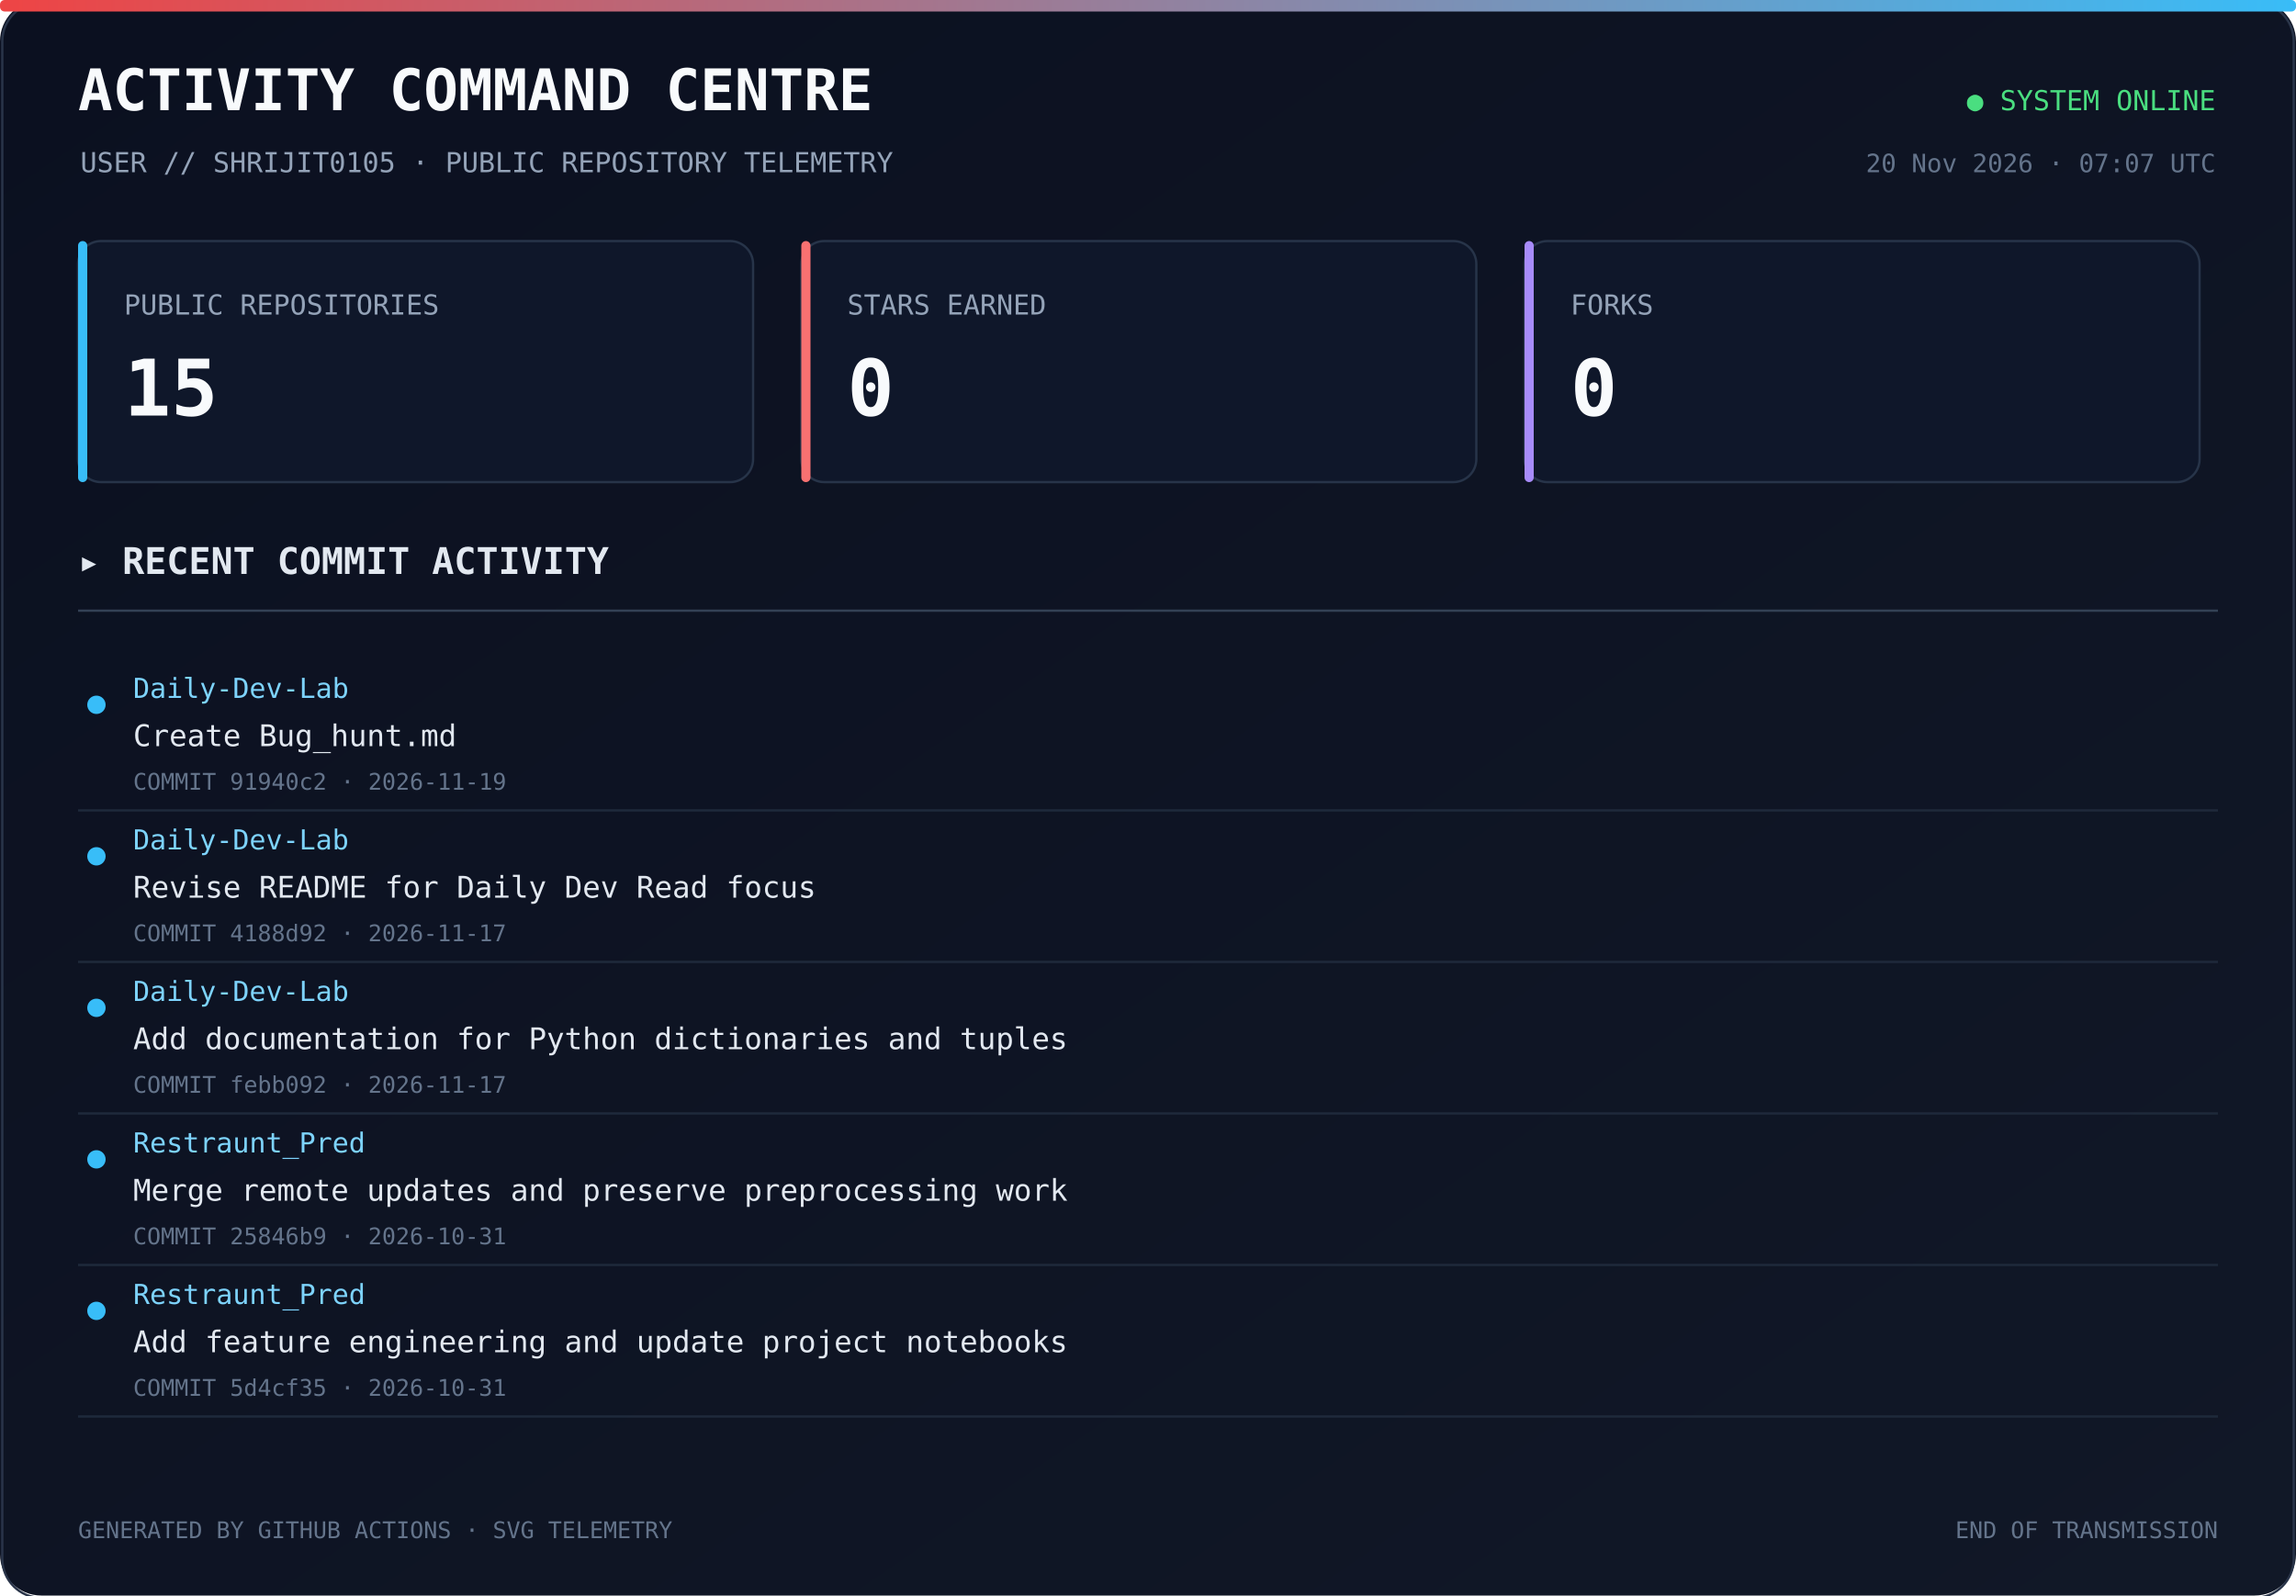
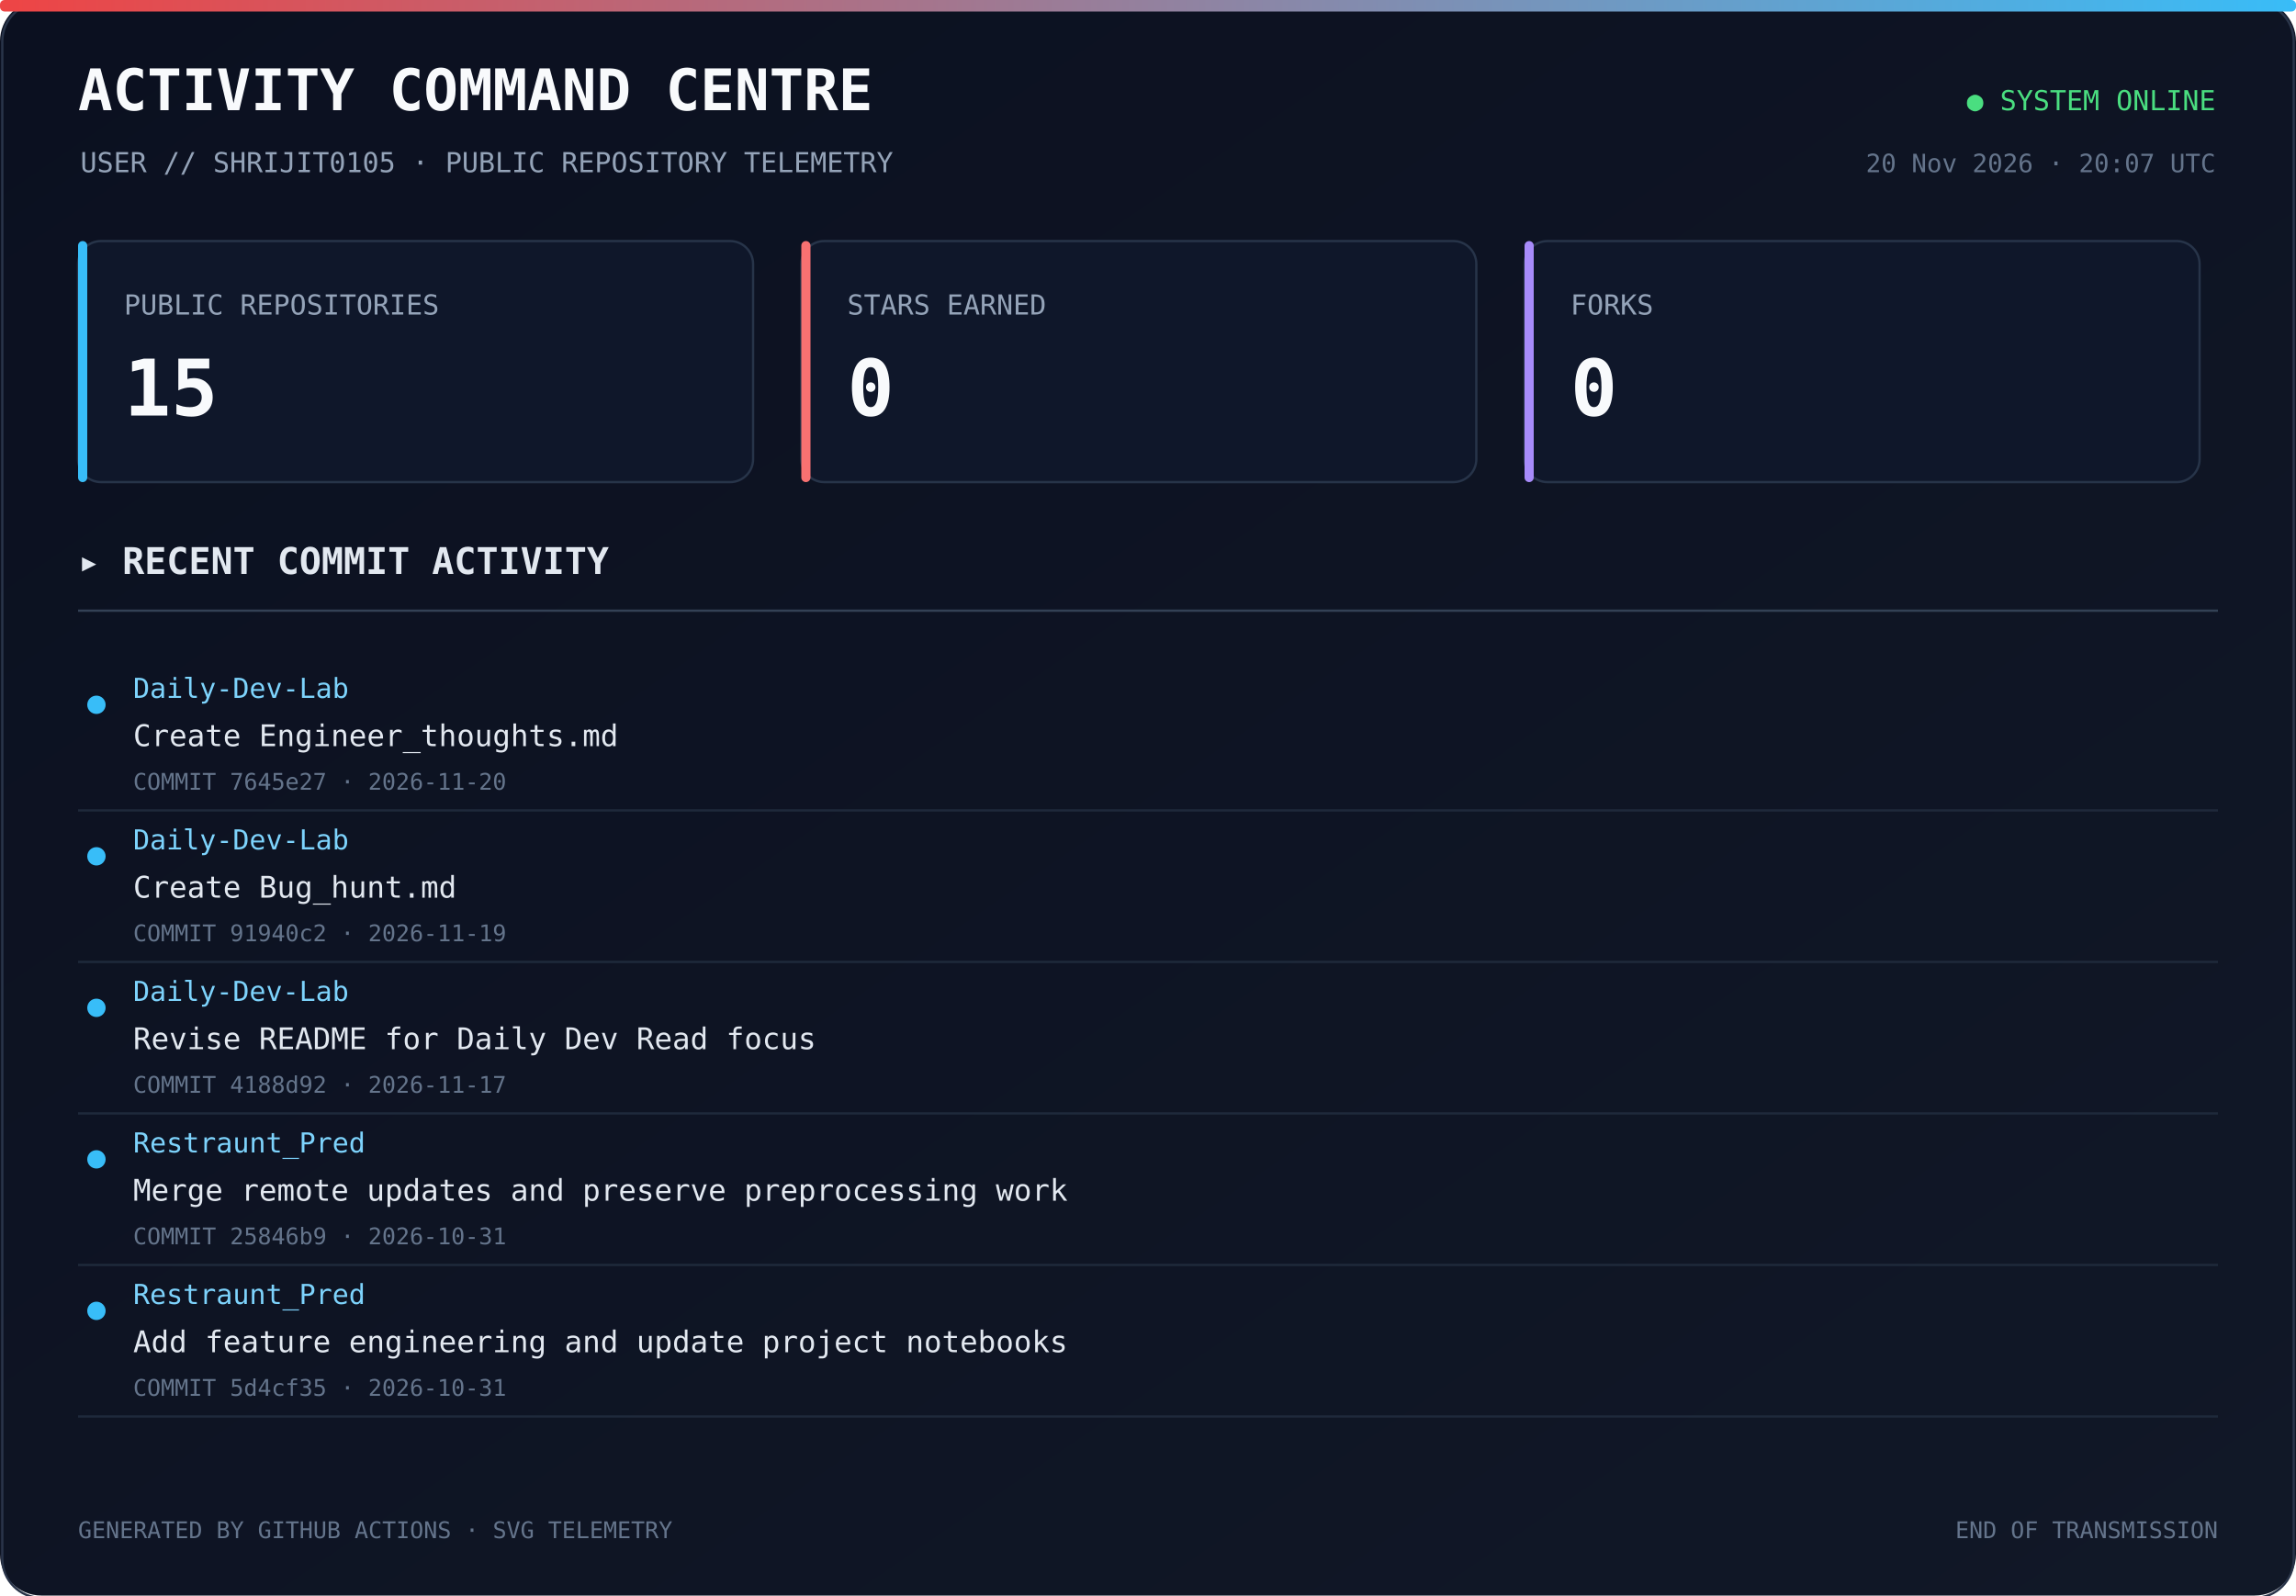
<svg xmlns="http://www.w3.org/2000/svg" width="1000" height="695" viewBox="0 0 1000 695">
  <defs>
    <linearGradient id="bg" x1="0" y1="0" x2="1" y2="1">
      <stop offset="0%" stop-color="#0b1020" />
      <stop offset="100%" stop-color="#111827" />
    </linearGradient>
    <linearGradient id="line" x1="0" y1="0" x2="1" y2="0">
      <stop offset="0%" stop-color="#ef4444" />
      <stop offset="100%" stop-color="#38bdf8" />
    </linearGradient>
  </defs>
  <rect width="1000" height="100%" rx="18" fill="url(#bg)" />
  <rect x="1" y="1" width="998" height="100%" rx="17" fill="none" stroke="#293449" />
  <rect x="0" y="0" width="1000" height="5" rx="2" fill="url(#line)" />
  <text x="34" y="48" fill="#f8fafc" font-size="25" font-family="monospace" font-weight="700">ACTIVITY COMMAND CENTRE</text>
  <text x="35" y="75" fill="#94a3b8" font-size="12" font-family="monospace">USER // SHRIJIT0105 · PUBLIC REPOSITORY TELEMETRY</text>
  <text x="965" y="48" text-anchor="end" fill="#4ade80" font-size="12" font-family="monospace">● SYSTEM ONLINE</text>
-   <text x="965" y="75" text-anchor="end" fill="#64748b" font-size="11" font-family="monospace">20 Nov 2026 · 07:07 UTC</text>
+   <text x="965" y="75" text-anchor="end" fill="#64748b" font-size="11" font-family="monospace">20 Nov 2026 · 20:07 UTC</text>
  <rect x="34" y="105" width="294" height="105" rx="10" fill="#0f172a" stroke="#273449" />
  <rect x="34" y="105" width="4" height="105" rx="2" fill="#38bdf8" />
  <text x="54" y="137" fill="#94a3b8" font-size="12" font-family="monospace">PUBLIC REPOSITORIES</text>
  <text x="54" y="181" fill="#f8fafc" font-size="34" font-family="monospace" font-weight="700">15</text>
  <rect x="349" y="105" width="294" height="105" rx="10" fill="#0f172a" stroke="#273449" />
  <rect x="349" y="105" width="4" height="105" rx="2" fill="#f87171" />
  <text x="369" y="137" fill="#94a3b8" font-size="12" font-family="monospace">STARS EARNED</text>
  <text x="369" y="181" fill="#f8fafc" font-size="34" font-family="monospace" font-weight="700">0</text>
  <rect x="664" y="105" width="294" height="105" rx="10" fill="#0f172a" stroke="#273449" />
  <rect x="664" y="105" width="4" height="105" rx="2" fill="#a78bfa" />
  <text x="684" y="137" fill="#94a3b8" font-size="12" font-family="monospace">FORKS</text>
  <text x="684" y="181" fill="#f8fafc" font-size="34" font-family="monospace" font-weight="700">0</text>
  <text x="34" y="250" fill="#e2e8f0" font-size="16" font-family="monospace" font-weight="700">▸ RECENT COMMIT ACTIVITY</text>
  <line x1="34" y1="266" x2="966" y2="266" stroke="#334155" />
  <circle cx="42" cy="307" r="4" fill="#38bdf8" />
  <text x="58" y="304" fill="#7dd3fc" font-size="12" font-family="monospace">Daily-Dev-Lab</text>
-   <text x="58" y="325" fill="#e2e8f0" font-size="13" font-family="monospace">Create Bug_hunt.md</text>
-   <text x="58" y="344" fill="#64748b" font-size="10" font-family="monospace">COMMIT 91940c2 · 2026-11-19</text>
-   <a href="https://github.com/Shrijit0105/Daily-Dev-Lab/commit/91940c2fa1552230ddf511868ec936a11006390c" target="_blank">
+   <text x="58" y="325" fill="#e2e8f0" font-size="13" font-family="monospace">Create Engineer_thoughts.md</text>
+   <text x="58" y="344" fill="#64748b" font-size="10" font-family="monospace">COMMIT 7645e27 · 2026-11-20</text>
+   <a href="https://github.com/Shrijit0105/Daily-Dev-Lab/commit/7645e274a27040b1268d517262c3dc72cd13b463" target="_blank">
    <rect x="25" y="288" width="940" height="57" fill="transparent" />
  </a>
  <line x1="34" y1="353" x2="966" y2="353" stroke="#1e293b" />
  <circle cx="42" cy="373" r="4" fill="#38bdf8" />
  <text x="58" y="370" fill="#7dd3fc" font-size="12" font-family="monospace">Daily-Dev-Lab</text>
-   <text x="58" y="391" fill="#e2e8f0" font-size="13" font-family="monospace">Revise README for Daily Dev Read focus</text>
-   <text x="58" y="410" fill="#64748b" font-size="10" font-family="monospace">COMMIT 4188d92 · 2026-11-17</text>
-   <a href="https://github.com/Shrijit0105/Daily-Dev-Lab/commit/4188d92461feb67184d21abdaeba5db2fc9963aa" target="_blank">
+   <text x="58" y="391" fill="#e2e8f0" font-size="13" font-family="monospace">Create Bug_hunt.md</text>
+   <text x="58" y="410" fill="#64748b" font-size="10" font-family="monospace">COMMIT 91940c2 · 2026-11-19</text>
+   <a href="https://github.com/Shrijit0105/Daily-Dev-Lab/commit/91940c2fa1552230ddf511868ec936a11006390c" target="_blank">
    <rect x="25" y="354" width="940" height="57" fill="transparent" />
  </a>
  <line x1="34" y1="419" x2="966" y2="419" stroke="#1e293b" />
  <circle cx="42" cy="439" r="4" fill="#38bdf8" />
  <text x="58" y="436" fill="#7dd3fc" font-size="12" font-family="monospace">Daily-Dev-Lab</text>
-   <text x="58" y="457" fill="#e2e8f0" font-size="13" font-family="monospace">Add documentation for Python dictionaries and tuples</text>
-   <text x="58" y="476" fill="#64748b" font-size="10" font-family="monospace">COMMIT febb092 · 2026-11-17</text>
-   <a href="https://github.com/Shrijit0105/Daily-Dev-Lab/commit/febb0922b97efd2c8371da3d130059ce78db7c56" target="_blank">
+   <text x="58" y="457" fill="#e2e8f0" font-size="13" font-family="monospace">Revise README for Daily Dev Read focus</text>
+   <text x="58" y="476" fill="#64748b" font-size="10" font-family="monospace">COMMIT 4188d92 · 2026-11-17</text>
+   <a href="https://github.com/Shrijit0105/Daily-Dev-Lab/commit/4188d92461feb67184d21abdaeba5db2fc9963aa" target="_blank">
    <rect x="25" y="420" width="940" height="57" fill="transparent" />
  </a>
  <line x1="34" y1="485" x2="966" y2="485" stroke="#1e293b" />
  <circle cx="42" cy="505" r="4" fill="#38bdf8" />
  <text x="58" y="502" fill="#7dd3fc" font-size="12" font-family="monospace">Restraunt_Pred</text>
  <text x="58" y="523" fill="#e2e8f0" font-size="13" font-family="monospace">Merge remote updates and preserve preprocessing work</text>
  <text x="58" y="542" fill="#64748b" font-size="10" font-family="monospace">COMMIT 25846b9 · 2026-10-31</text>
  <a href="https://github.com/Shrijit0105/Restraunt_Pred/commit/25846b9c0fd67e61326f83c4218dc174659e83eb" target="_blank">
    <rect x="25" y="486" width="940" height="57" fill="transparent" />
  </a>
  <line x1="34" y1="551" x2="966" y2="551" stroke="#1e293b" />
  <circle cx="42" cy="571" r="4" fill="#38bdf8" />
  <text x="58" y="568" fill="#7dd3fc" font-size="12" font-family="monospace">Restraunt_Pred</text>
  <text x="58" y="589" fill="#e2e8f0" font-size="13" font-family="monospace">Add feature engineering and update project notebooks</text>
  <text x="58" y="608" fill="#64748b" font-size="10" font-family="monospace">COMMIT 5d4cf35 · 2026-10-31</text>
  <a href="https://github.com/Shrijit0105/Restraunt_Pred/commit/5d4cf35ac72092495f067c06a7668ed8e75fb722" target="_blank">
    <rect x="25" y="552" width="940" height="57" fill="transparent" />
  </a>
  <line x1="34" y1="617" x2="966" y2="617" stroke="#1e293b" />
  <text x="34" y="670" fill="#64748b" font-size="10" font-family="monospace">GENERATED BY GITHUB ACTIONS · SVG TELEMETRY</text>
  <text x="966" y="670" text-anchor="end" fill="#64748b" font-size="10" font-family="monospace">END OF TRANSMISSION</text>
</svg>
